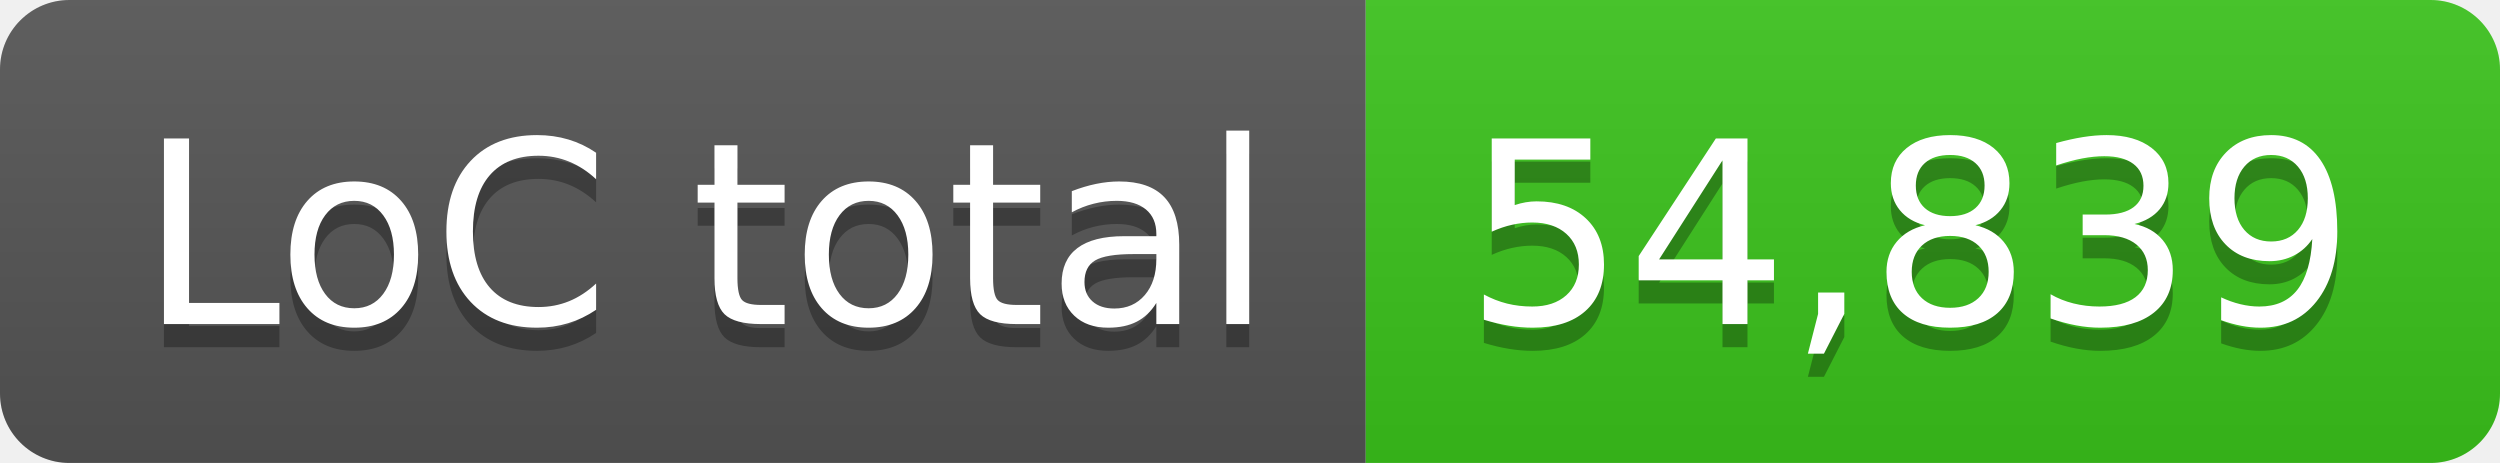
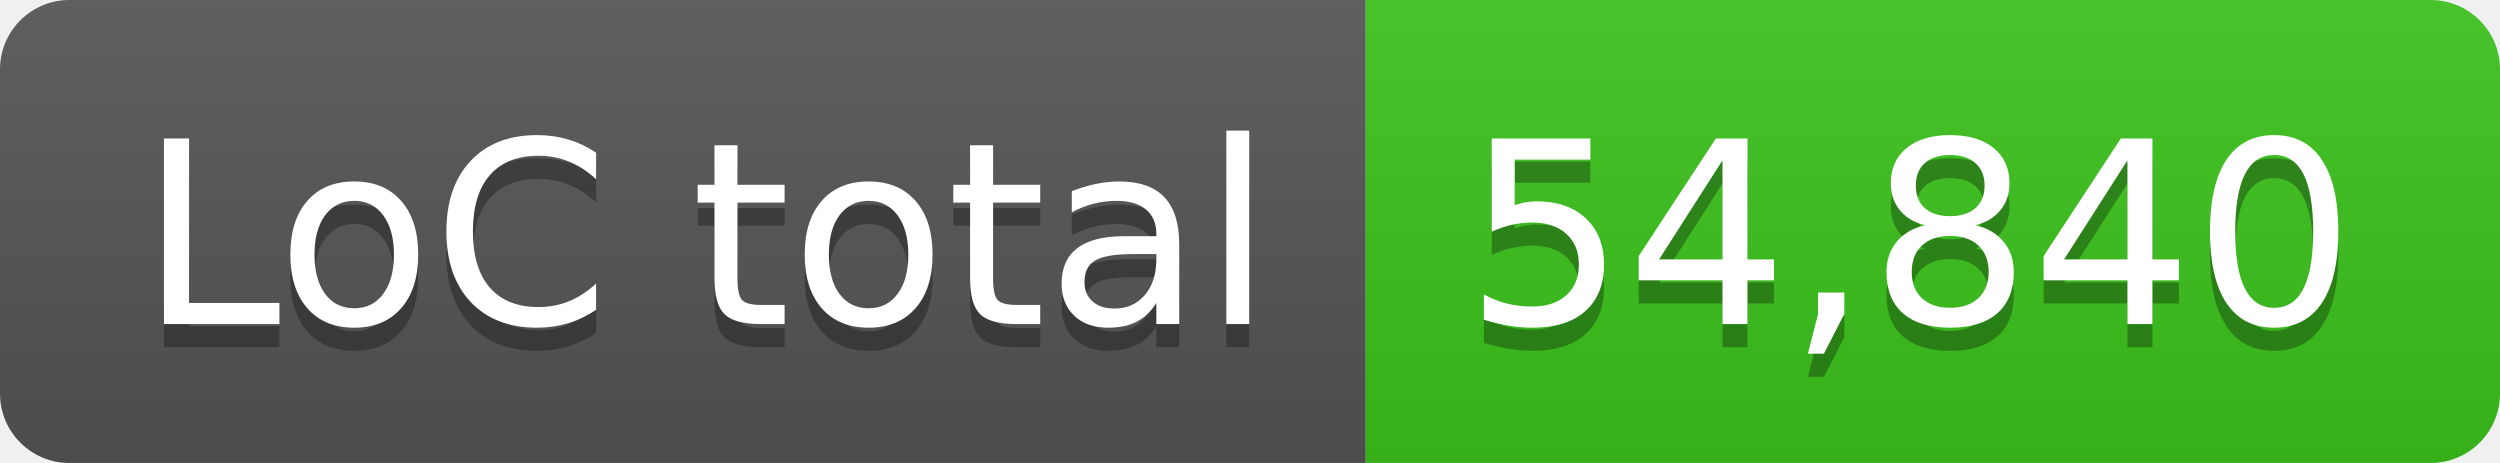
- <svg xmlns="http://www.w3.org/2000/svg" width="108" height="20" role="img" aria-label="LoC total: 54,839">
+ <svg xmlns="http://www.w3.org/2000/svg" width="108" height="20" role="img" aria-label="LoC total: 54,840">
  <linearGradient id="s" x2="0" y2="100%">
    <stop offset="0" stop-color="#bbb" stop-opacity=".1" />
    <stop offset="1" stop-opacity=".1" />
  </linearGradient>
  <clipPath id="r">
    <rect width="108" height="20" rx="3" fill="#fff" />
  </clipPath>
  <g clip-path="url(#r)">
    <rect width="59" height="20" fill="#555" />
    <rect x="59" width="49" height="20" fill="#3bc41c" />
    <rect width="108" height="20" fill="url(#s)" />
  </g>
  <g fill="#fff" text-anchor="middle" font-family="Verdana,Geneva,DejaVu Sans,sans-serif" text-rendering="geometricPrecision" font-size="110">
    <text aria-hidden="true" x="305" y="150" fill="#010101" fill-opacity=".3" transform="scale(.1)" textLength="490">LoC total</text>
    <text x="305" y="140" transform="scale(.1)" fill="#fff" textLength="490">LoC total</text>
-     <text aria-hidden="true" x="825" y="150" fill="#010101" fill-opacity=".3" transform="scale(.1)" textLength="390">54,839</text>
-     <text x="825" y="140" transform="scale(.1)" fill="#fff" textLength="390">54,839</text>
+     <text aria-hidden="true" x="825" y="150" fill="#010101" fill-opacity=".3" transform="scale(.1)" textLength="390">54,840</text>
+     <text x="825" y="140" transform="scale(.1)" fill="#fff" textLength="390">54,840</text>
  </g>
</svg>
